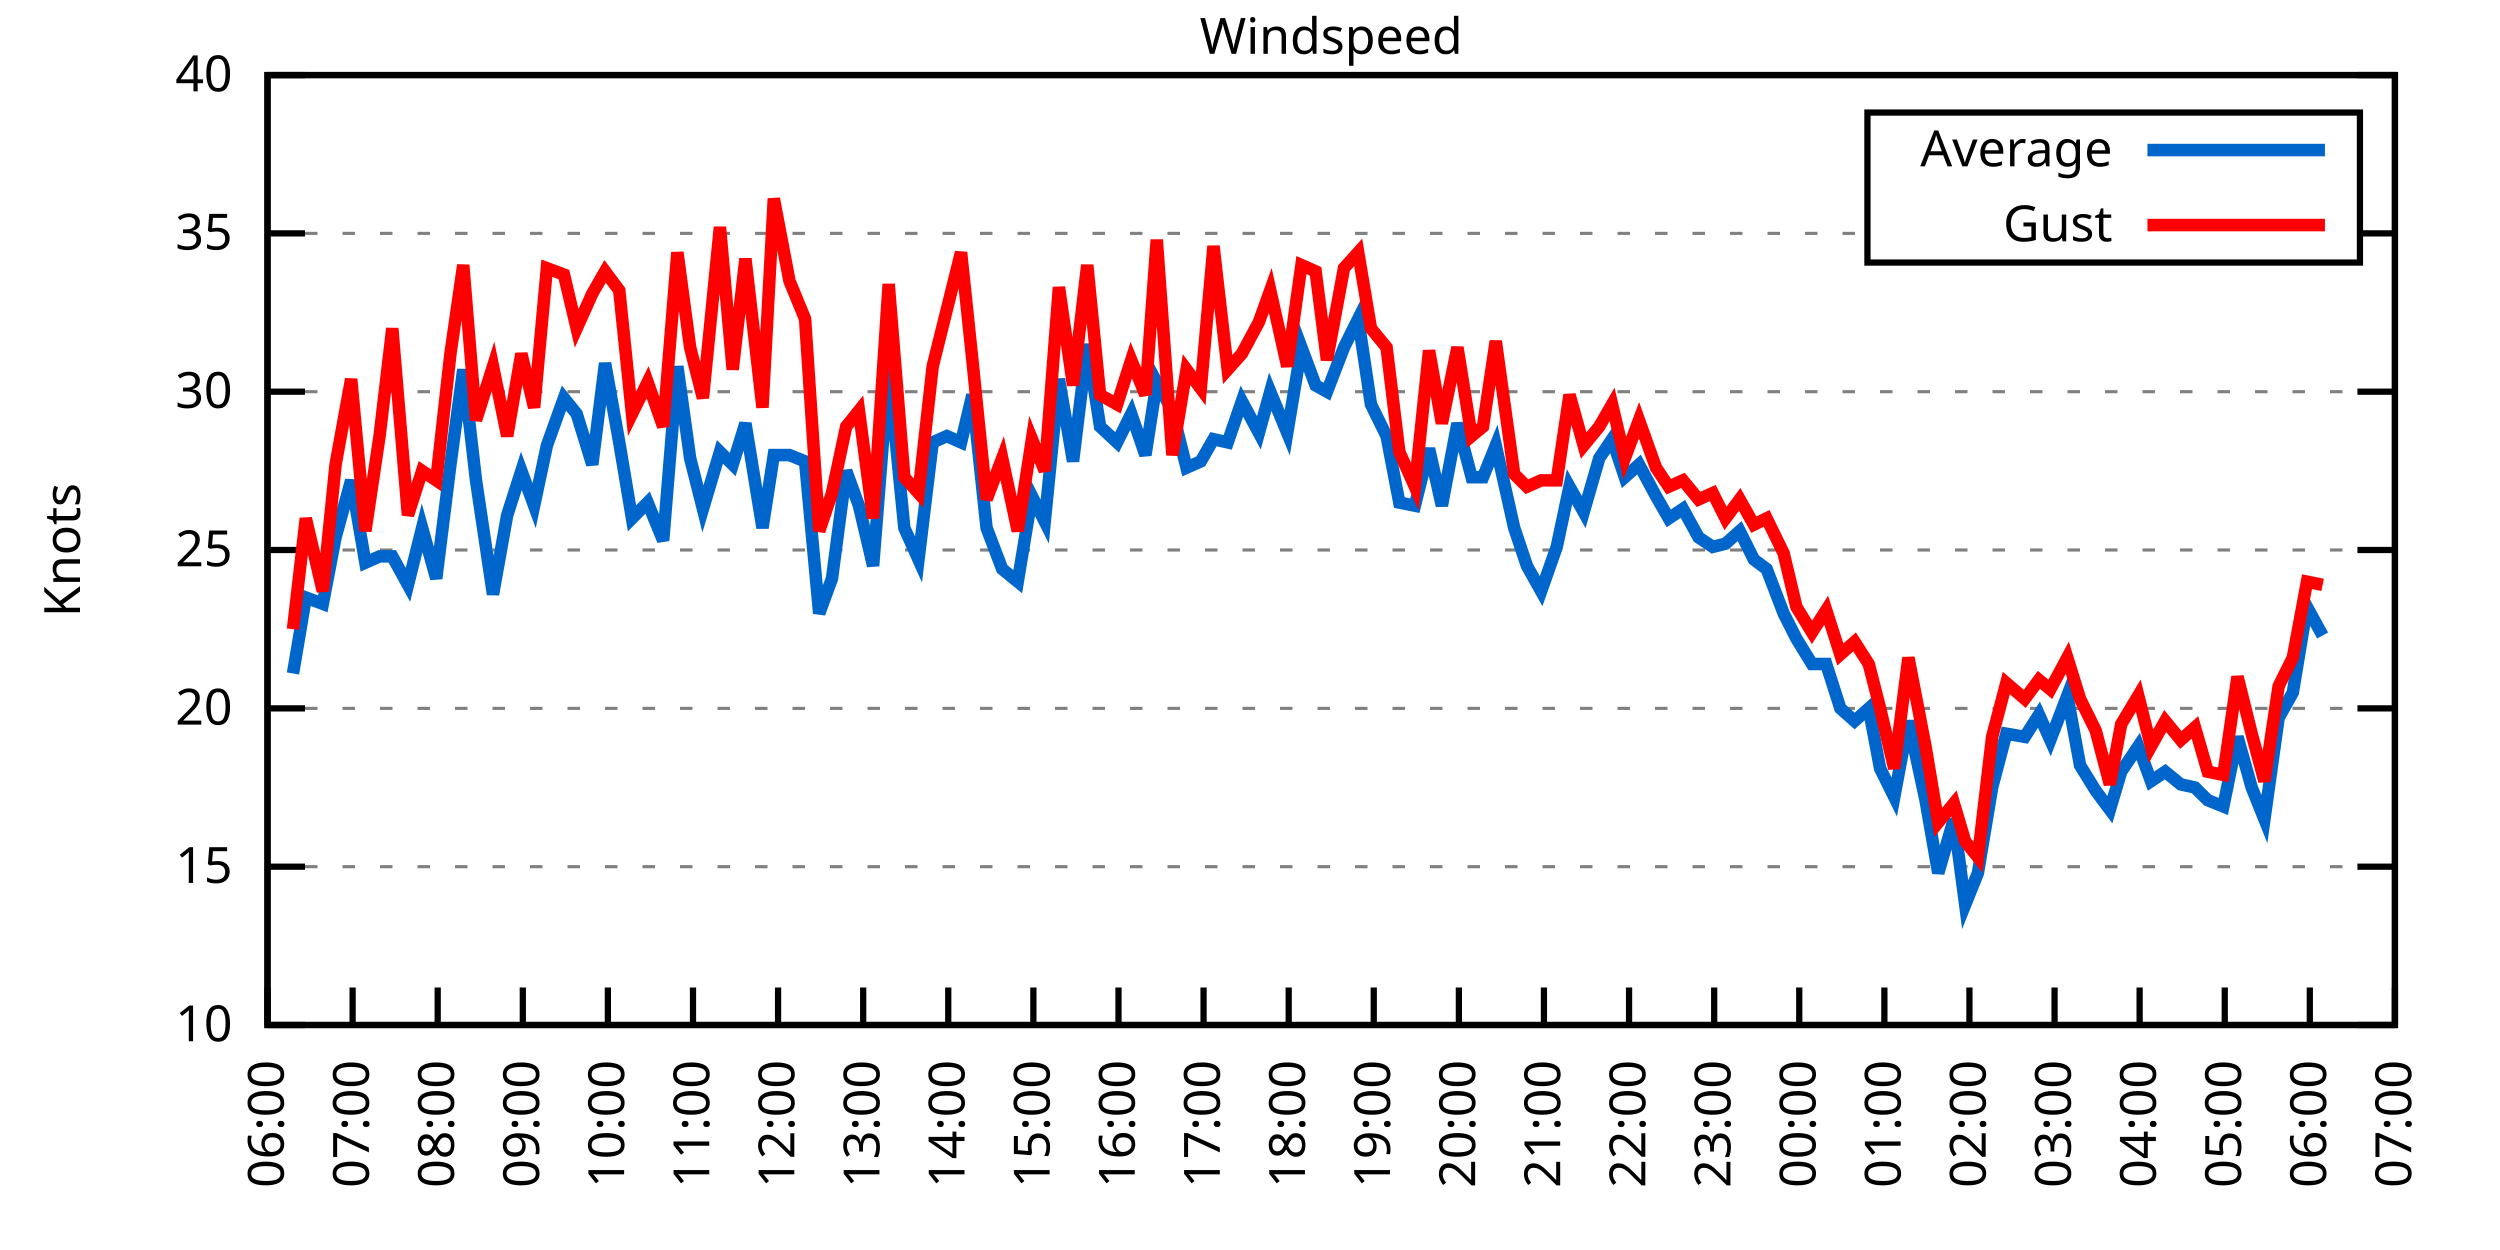
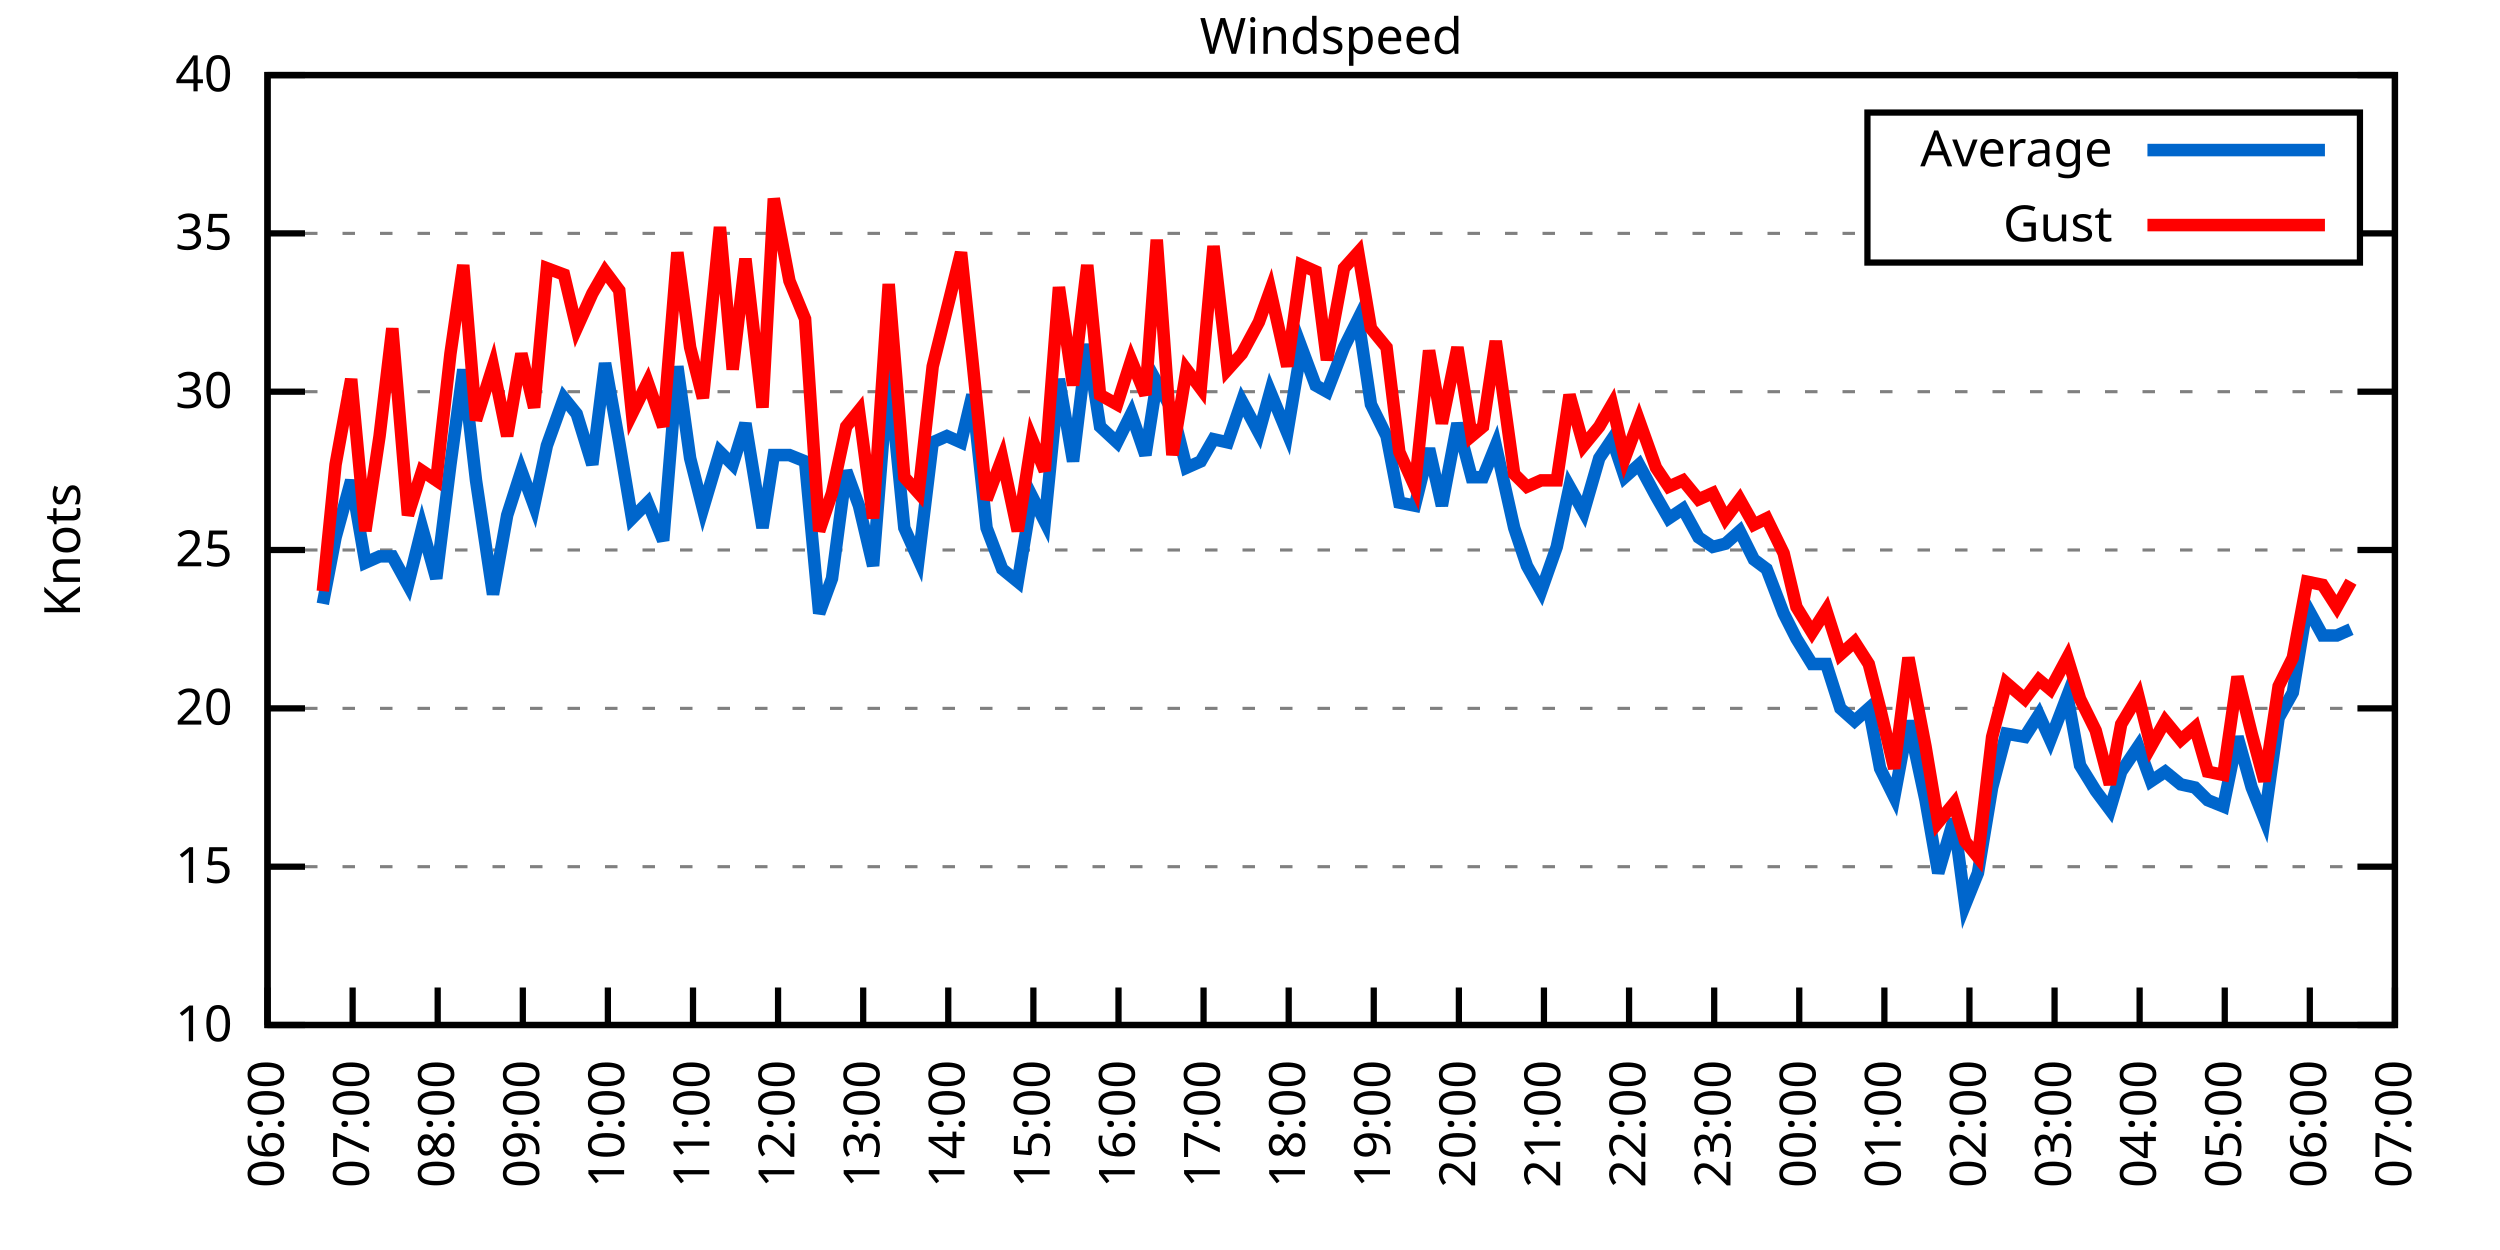
<svg xmlns="http://www.w3.org/2000/svg" xmlns:xlink="http://www.w3.org/1999/xlink" width="400" height="200" viewBox="0 0 400 200">
  <g id="gnuplot_canvas">
    <rect x="0" y="0" width="400" height="200" fill="none" />
    <defs>
      <circle id="gpDot" r="0.5" stroke-width="0.5" stroke="currentColor" />
      <path id="gpPt0" stroke-width="0.333" stroke="currentColor" d="M-1,0 h2 M0,-1 v2" />
      <path id="gpPt1" stroke-width="0.333" stroke="currentColor" d="M-1,-1 L1,1 M1,-1 L-1,1" />
      <path id="gpPt2" stroke-width="0.333" stroke="currentColor" d="M-1,0 L1,0 M0,-1 L0,1 M-1,-1 L1,1 M-1,1 L1,-1" />
      <rect id="gpPt3" stroke-width="0.333" stroke="currentColor" x="-1" y="-1" width="2" height="2" />
      <rect id="gpPt4" stroke-width="0.333" stroke="currentColor" fill="currentColor" x="-1" y="-1" width="2" height="2" />
      <circle id="gpPt5" stroke-width="0.333" stroke="currentColor" cx="0" cy="0" r="1" />
      <use xlink:href="#gpPt5" id="gpPt6" fill="currentColor" stroke="none" />
      <path id="gpPt7" stroke-width="0.333" stroke="currentColor" d="M0,-1.33 L-1.33,0.67 L1.33,0.67 z" />
      <use xlink:href="#gpPt7" id="gpPt8" fill="currentColor" stroke="none" />
      <use xlink:href="#gpPt7" id="gpPt9" stroke="currentColor" transform="rotate(180)" />
      <use xlink:href="#gpPt9" id="gpPt10" fill="currentColor" stroke="none" />
      <use xlink:href="#gpPt3" id="gpPt11" stroke="currentColor" transform="rotate(45)" />
      <use xlink:href="#gpPt11" id="gpPt12" fill="currentColor" stroke="none" />
      <path id="gpPt13" stroke-width="0.333" stroke="currentColor" d="M0,1.330 L1.265,0.411 L0.782,-1.067 L-0.782,-1.076 L-1.265,0.411 z" />
      <use xlink:href="#gpPt13" id="gpPt14" fill="currentColor" stroke="none" />
      <filter id="textbox" filterUnits="objectBoundingBox" x="0" y="0" height="1" width="1">
        <feFlood flood-color="white" flood-opacity="1" result="bgnd" />
        <feComposite in="SourceGraphic" in2="bgnd" operator="atop" />
      </filter>
      <filter id="greybox" filterUnits="objectBoundingBox" x="0" y="0" height="1" width="1">
        <feFlood flood-color="lightgrey" flood-opacity="1" result="grey" />
        <feComposite in="SourceGraphic" in2="grey" operator="atop" />
      </filter>
    </defs>
    <g fill="none" color="white" stroke="currentColor" stroke-width="1.00" stroke-linecap="butt" stroke-linejoin="miter">
</g>
    <g fill="none" color="black" stroke="currentColor" stroke-width="1.00" stroke-linecap="butt" stroke-linejoin="miter">
      <g stroke="none" shape-rendering="crispEdges">
        <polygon fill="rgb(255, 255, 255)" points="42.80,164.00 383.18,164.00 383.18,12.02 42.80,12.02 " />
      </g>
    </g>
    <g fill="none" color="black" stroke="currentColor" stroke-width="1.00" stroke-linecap="butt" stroke-linejoin="miter">
</g>
    <g fill="none" color="black" stroke="black" stroke-width="0.50" stroke-linecap="butt" stroke-linejoin="miter">
</g>
    <g fill="none" color="gray" stroke="currentColor" stroke-width="0.50" stroke-linecap="butt" stroke-linejoin="miter">
      <path stroke="gray" stroke-dasharray="2,4" class="gridline" d="M42.80,164.00 L383.19,164.00  " />
    </g>
    <g fill="none" color="gray" stroke="gray" stroke-width="1.00" stroke-linecap="butt" stroke-linejoin="miter">
</g>
    <g fill="none" color="black" stroke="currentColor" stroke-width="1.00" stroke-linecap="butt" stroke-linejoin="miter">
      <path stroke="black" d="M42.80,164.00 L48.80,164.00 M383.19,164.00 L377.19,164.00  " />
      <g transform="translate(37.20,166.60)" stroke="none" fill="black" font-family="Sans" font-size="8.00" text-anchor="end">
        <text>
          <tspan font-family="Sans"> 10</tspan>
        </text>
      </g>
    </g>
    <g fill="none" color="black" stroke="currentColor" stroke-width="1.00" stroke-linecap="butt" stroke-linejoin="miter">
</g>
    <g fill="none" color="black" stroke="black" stroke-width="0.50" stroke-linecap="butt" stroke-linejoin="miter">
</g>
    <g fill="none" color="gray" stroke="currentColor" stroke-width="0.50" stroke-linecap="butt" stroke-linejoin="miter">
      <path stroke="gray" stroke-dasharray="2,4" class="gridline" d="M42.80,138.67 L383.19,138.67  " />
    </g>
    <g fill="none" color="gray" stroke="gray" stroke-width="1.00" stroke-linecap="butt" stroke-linejoin="miter">
</g>
    <g fill="none" color="black" stroke="currentColor" stroke-width="1.00" stroke-linecap="butt" stroke-linejoin="miter">
      <path stroke="black" d="M42.80,138.67 L48.80,138.67 M383.19,138.67 L377.19,138.67  " />
      <g transform="translate(37.20,141.27)" stroke="none" fill="black" font-family="Sans" font-size="8.00" text-anchor="end">
        <text>
          <tspan font-family="Sans"> 15</tspan>
        </text>
      </g>
    </g>
    <g fill="none" color="black" stroke="currentColor" stroke-width="1.00" stroke-linecap="butt" stroke-linejoin="miter">
</g>
    <g fill="none" color="black" stroke="black" stroke-width="0.50" stroke-linecap="butt" stroke-linejoin="miter">
</g>
    <g fill="none" color="gray" stroke="currentColor" stroke-width="0.50" stroke-linecap="butt" stroke-linejoin="miter">
      <path stroke="gray" stroke-dasharray="2,4" class="gridline" d="M42.80,113.34 L383.19,113.34  " />
    </g>
    <g fill="none" color="gray" stroke="gray" stroke-width="1.00" stroke-linecap="butt" stroke-linejoin="miter">
</g>
    <g fill="none" color="black" stroke="currentColor" stroke-width="1.00" stroke-linecap="butt" stroke-linejoin="miter">
      <path stroke="black" d="M42.80,113.34 L48.80,113.34 M383.19,113.34 L377.19,113.34  " />
      <g transform="translate(37.20,115.94)" stroke="none" fill="black" font-family="Sans" font-size="8.00" text-anchor="end">
        <text>
          <tspan font-family="Sans"> 20</tspan>
        </text>
      </g>
    </g>
    <g fill="none" color="black" stroke="currentColor" stroke-width="1.00" stroke-linecap="butt" stroke-linejoin="miter">
</g>
    <g fill="none" color="black" stroke="black" stroke-width="0.50" stroke-linecap="butt" stroke-linejoin="miter">
</g>
    <g fill="none" color="gray" stroke="currentColor" stroke-width="0.50" stroke-linecap="butt" stroke-linejoin="miter">
      <path stroke="gray" stroke-dasharray="2,4" class="gridline" d="M42.80,88.00 L383.19,88.00  " />
    </g>
    <g fill="none" color="gray" stroke="gray" stroke-width="1.00" stroke-linecap="butt" stroke-linejoin="miter">
</g>
    <g fill="none" color="black" stroke="currentColor" stroke-width="1.00" stroke-linecap="butt" stroke-linejoin="miter">
      <path stroke="black" d="M42.80,88.00 L48.80,88.00 M383.19,88.00 L377.19,88.00  " />
      <g transform="translate(37.20,90.60)" stroke="none" fill="black" font-family="Sans" font-size="8.00" text-anchor="end">
        <text>
          <tspan font-family="Sans"> 25</tspan>
        </text>
      </g>
    </g>
    <g fill="none" color="black" stroke="currentColor" stroke-width="1.00" stroke-linecap="butt" stroke-linejoin="miter">
</g>
    <g fill="none" color="black" stroke="black" stroke-width="0.50" stroke-linecap="butt" stroke-linejoin="miter">
</g>
    <g fill="none" color="gray" stroke="currentColor" stroke-width="0.50" stroke-linecap="butt" stroke-linejoin="miter">
      <path stroke="gray" stroke-dasharray="2,4" class="gridline" d="M42.80,62.67 L383.19,62.67  " />
    </g>
    <g fill="none" color="gray" stroke="gray" stroke-width="1.00" stroke-linecap="butt" stroke-linejoin="miter">
</g>
    <g fill="none" color="black" stroke="currentColor" stroke-width="1.00" stroke-linecap="butt" stroke-linejoin="miter">
      <path stroke="black" d="M42.80,62.67 L48.80,62.67 M383.19,62.67 L377.19,62.67  " />
      <g transform="translate(37.20,65.27)" stroke="none" fill="black" font-family="Sans" font-size="8.00" text-anchor="end">
        <text>
          <tspan font-family="Sans"> 30</tspan>
        </text>
      </g>
    </g>
    <g fill="none" color="black" stroke="currentColor" stroke-width="1.00" stroke-linecap="butt" stroke-linejoin="miter">
</g>
    <g fill="none" color="black" stroke="black" stroke-width="0.50" stroke-linecap="butt" stroke-linejoin="miter">
</g>
    <g fill="none" color="gray" stroke="currentColor" stroke-width="0.50" stroke-linecap="butt" stroke-linejoin="miter">
      <path stroke="gray" stroke-dasharray="2,4" class="gridline" d="M42.80,37.34 L298.79,37.34 M377.59,37.34 L383.19,37.34  " />
    </g>
    <g fill="none" color="gray" stroke="gray" stroke-width="1.00" stroke-linecap="butt" stroke-linejoin="miter">
</g>
    <g fill="none" color="black" stroke="currentColor" stroke-width="1.00" stroke-linecap="butt" stroke-linejoin="miter">
      <path stroke="black" d="M42.80,37.34 L48.80,37.34 M383.19,37.34 L377.19,37.34  " />
      <g transform="translate(37.20,39.94)" stroke="none" fill="black" font-family="Sans" font-size="8.00" text-anchor="end">
        <text>
          <tspan font-family="Sans"> 35</tspan>
        </text>
      </g>
    </g>
    <g fill="none" color="black" stroke="currentColor" stroke-width="1.00" stroke-linecap="butt" stroke-linejoin="miter">
</g>
    <g fill="none" color="black" stroke="black" stroke-width="0.50" stroke-linecap="butt" stroke-linejoin="miter">
</g>
    <g fill="none" color="gray" stroke="currentColor" stroke-width="0.50" stroke-linecap="butt" stroke-linejoin="miter">
      <path stroke="gray" stroke-dasharray="2,4" class="gridline" d="M42.80,12.01 L383.19,12.01  " />
    </g>
    <g fill="none" color="gray" stroke="gray" stroke-width="1.00" stroke-linecap="butt" stroke-linejoin="miter">
</g>
    <g fill="none" color="black" stroke="currentColor" stroke-width="1.00" stroke-linecap="butt" stroke-linejoin="miter">
      <path stroke="black" d="M42.80,12.01 L48.80,12.01 M383.19,12.01 L377.19,12.01  " />
      <g transform="translate(37.20,14.61)" stroke="none" fill="black" font-family="Sans" font-size="8.00" text-anchor="end">
        <text>
          <tspan font-family="Sans"> 40</tspan>
        </text>
      </g>
    </g>
    <g fill="none" color="black" stroke="currentColor" stroke-width="1.00" stroke-linecap="butt" stroke-linejoin="miter">
      <path stroke="black" d="M42.80,164.00 L42.80,158.00  " />
      <g transform="translate(45.40,169.60) rotate(270.00)" stroke="none" fill="black" font-family="Sans" font-size="8.00" text-anchor="end">
        <text>
          <tspan font-family="Sans">06:00</tspan>
        </text>
      </g>
    </g>
    <g fill="none" color="black" stroke="currentColor" stroke-width="1.00" stroke-linecap="butt" stroke-linejoin="miter">
      <path stroke="black" d="M56.42,164.00 L56.42,158.00  " />
      <g transform="translate(59.02,169.60) rotate(270.00)" stroke="none" fill="black" font-family="Sans" font-size="8.00" text-anchor="end">
        <text>
          <tspan font-family="Sans">07:00</tspan>
        </text>
      </g>
    </g>
    <g fill="none" color="black" stroke="currentColor" stroke-width="1.00" stroke-linecap="butt" stroke-linejoin="miter">
      <path stroke="black" d="M70.03,164.00 L70.03,158.00  " />
      <g transform="translate(72.63,169.60) rotate(270.00)" stroke="none" fill="black" font-family="Sans" font-size="8.00" text-anchor="end">
        <text>
          <tspan font-family="Sans">08:00</tspan>
        </text>
      </g>
    </g>
    <g fill="none" color="black" stroke="currentColor" stroke-width="1.00" stroke-linecap="butt" stroke-linejoin="miter">
      <path stroke="black" d="M83.65,164.00 L83.65,158.00  " />
      <g transform="translate(86.25,169.60) rotate(270.00)" stroke="none" fill="black" font-family="Sans" font-size="8.00" text-anchor="end">
        <text>
          <tspan font-family="Sans">09:00</tspan>
        </text>
      </g>
    </g>
    <g fill="none" color="black" stroke="currentColor" stroke-width="1.00" stroke-linecap="butt" stroke-linejoin="miter">
      <path stroke="black" d="M97.26,164.00 L97.26,158.00  " />
      <g transform="translate(99.86,169.60) rotate(270.00)" stroke="none" fill="black" font-family="Sans" font-size="8.00" text-anchor="end">
        <text>
          <tspan font-family="Sans">10:00</tspan>
        </text>
      </g>
    </g>
    <g fill="none" color="black" stroke="currentColor" stroke-width="1.00" stroke-linecap="butt" stroke-linejoin="miter">
      <path stroke="black" d="M110.88,164.00 L110.88,158.00  " />
      <g transform="translate(113.48,169.60) rotate(270.00)" stroke="none" fill="black" font-family="Sans" font-size="8.00" text-anchor="end">
        <text>
          <tspan font-family="Sans">11:00</tspan>
        </text>
      </g>
    </g>
    <g fill="none" color="black" stroke="currentColor" stroke-width="1.00" stroke-linecap="butt" stroke-linejoin="miter">
      <path stroke="black" d="M124.49,164.00 L124.49,158.00  " />
      <g transform="translate(127.09,169.60) rotate(270.00)" stroke="none" fill="black" font-family="Sans" font-size="8.00" text-anchor="end">
        <text>
          <tspan font-family="Sans">12:00</tspan>
        </text>
      </g>
    </g>
    <g fill="none" color="black" stroke="currentColor" stroke-width="1.00" stroke-linecap="butt" stroke-linejoin="miter">
      <path stroke="black" d="M138.11,164.00 L138.11,158.00  " />
      <g transform="translate(140.71,169.60) rotate(270.00)" stroke="none" fill="black" font-family="Sans" font-size="8.00" text-anchor="end">
        <text>
          <tspan font-family="Sans">13:00</tspan>
        </text>
      </g>
    </g>
    <g fill="none" color="black" stroke="currentColor" stroke-width="1.00" stroke-linecap="butt" stroke-linejoin="miter">
      <path stroke="black" d="M151.72,164.00 L151.72,158.00  " />
      <g transform="translate(154.32,169.60) rotate(270.00)" stroke="none" fill="black" font-family="Sans" font-size="8.00" text-anchor="end">
        <text>
          <tspan font-family="Sans">14:00</tspan>
        </text>
      </g>
    </g>
    <g fill="none" color="black" stroke="currentColor" stroke-width="1.00" stroke-linecap="butt" stroke-linejoin="miter">
      <path stroke="black" d="M165.34,164.00 L165.34,158.00  " />
      <g transform="translate(167.94,169.60) rotate(270.00)" stroke="none" fill="black" font-family="Sans" font-size="8.00" text-anchor="end">
        <text>
          <tspan font-family="Sans">15:00</tspan>
        </text>
      </g>
    </g>
    <g fill="none" color="black" stroke="currentColor" stroke-width="1.00" stroke-linecap="butt" stroke-linejoin="miter">
      <path stroke="black" d="M178.96,164.00 L178.96,158.00  " />
      <g transform="translate(181.56,169.60) rotate(270.00)" stroke="none" fill="black" font-family="Sans" font-size="8.00" text-anchor="end">
        <text>
          <tspan font-family="Sans">16:00</tspan>
        </text>
      </g>
    </g>
    <g fill="none" color="black" stroke="currentColor" stroke-width="1.00" stroke-linecap="butt" stroke-linejoin="miter">
      <path stroke="black" d="M192.57,164.00 L192.57,158.00  " />
      <g transform="translate(195.17,169.60) rotate(270.00)" stroke="none" fill="black" font-family="Sans" font-size="8.00" text-anchor="end">
        <text>
          <tspan font-family="Sans">17:00</tspan>
        </text>
      </g>
    </g>
    <g fill="none" color="black" stroke="currentColor" stroke-width="1.00" stroke-linecap="butt" stroke-linejoin="miter">
      <path stroke="black" d="M206.19,164.00 L206.19,158.00  " />
      <g transform="translate(208.79,169.60) rotate(270.00)" stroke="none" fill="black" font-family="Sans" font-size="8.00" text-anchor="end">
        <text>
          <tspan font-family="Sans">18:00</tspan>
        </text>
      </g>
    </g>
    <g fill="none" color="black" stroke="currentColor" stroke-width="1.00" stroke-linecap="butt" stroke-linejoin="miter">
      <path stroke="black" d="M219.80,164.00 L219.80,158.00  " />
      <g transform="translate(222.40,169.60) rotate(270.00)" stroke="none" fill="black" font-family="Sans" font-size="8.00" text-anchor="end">
        <text>
          <tspan font-family="Sans">19:00</tspan>
        </text>
      </g>
    </g>
    <g fill="none" color="black" stroke="currentColor" stroke-width="1.00" stroke-linecap="butt" stroke-linejoin="miter">
      <path stroke="black" d="M233.42,164.00 L233.42,158.00  " />
      <g transform="translate(236.02,169.60) rotate(270.00)" stroke="none" fill="black" font-family="Sans" font-size="8.00" text-anchor="end">
        <text>
          <tspan font-family="Sans">20:00</tspan>
        </text>
      </g>
    </g>
    <g fill="none" color="black" stroke="currentColor" stroke-width="1.00" stroke-linecap="butt" stroke-linejoin="miter">
      <path stroke="black" d="M247.03,164.00 L247.03,158.00  " />
      <g transform="translate(249.63,169.60) rotate(270.00)" stroke="none" fill="black" font-family="Sans" font-size="8.00" text-anchor="end">
        <text>
          <tspan font-family="Sans">21:00</tspan>
        </text>
      </g>
    </g>
    <g fill="none" color="black" stroke="currentColor" stroke-width="1.00" stroke-linecap="butt" stroke-linejoin="miter">
      <path stroke="black" d="M260.65,164.00 L260.65,158.00  " />
      <g transform="translate(263.25,169.60) rotate(270.00)" stroke="none" fill="black" font-family="Sans" font-size="8.00" text-anchor="end">
        <text>
          <tspan font-family="Sans">22:00</tspan>
        </text>
      </g>
    </g>
    <g fill="none" color="black" stroke="currentColor" stroke-width="1.00" stroke-linecap="butt" stroke-linejoin="miter">
      <path stroke="black" d="M274.27,164.00 L274.27,158.00  " />
      <g transform="translate(276.87,169.60) rotate(270.00)" stroke="none" fill="black" font-family="Sans" font-size="8.00" text-anchor="end">
        <text>
          <tspan font-family="Sans">23:00</tspan>
        </text>
      </g>
    </g>
    <g fill="none" color="black" stroke="currentColor" stroke-width="1.00" stroke-linecap="butt" stroke-linejoin="miter">
      <path stroke="black" d="M287.88,164.00 L287.88,158.00  " />
      <g transform="translate(290.48,169.60) rotate(270.00)" stroke="none" fill="black" font-family="Sans" font-size="8.00" text-anchor="end">
        <text>
          <tspan font-family="Sans">00:00</tspan>
        </text>
      </g>
    </g>
    <g fill="none" color="black" stroke="currentColor" stroke-width="1.00" stroke-linecap="butt" stroke-linejoin="miter">
      <path stroke="black" d="M301.50,164.00 L301.50,158.00  " />
      <g transform="translate(304.10,169.60) rotate(270.00)" stroke="none" fill="black" font-family="Sans" font-size="8.00" text-anchor="end">
        <text>
          <tspan font-family="Sans">01:00</tspan>
        </text>
      </g>
    </g>
    <g fill="none" color="black" stroke="currentColor" stroke-width="1.00" stroke-linecap="butt" stroke-linejoin="miter">
      <path stroke="black" d="M315.11,164.00 L315.11,158.00  " />
      <g transform="translate(317.71,169.60) rotate(270.00)" stroke="none" fill="black" font-family="Sans" font-size="8.00" text-anchor="end">
        <text>
          <tspan font-family="Sans">02:00</tspan>
        </text>
      </g>
    </g>
    <g fill="none" color="black" stroke="currentColor" stroke-width="1.00" stroke-linecap="butt" stroke-linejoin="miter">
      <path stroke="black" d="M328.73,164.00 L328.73,158.00  " />
      <g transform="translate(331.33,169.60) rotate(270.00)" stroke="none" fill="black" font-family="Sans" font-size="8.00" text-anchor="end">
        <text>
          <tspan font-family="Sans">03:00</tspan>
        </text>
      </g>
    </g>
    <g fill="none" color="black" stroke="currentColor" stroke-width="1.00" stroke-linecap="butt" stroke-linejoin="miter">
      <path stroke="black" d="M342.34,164.00 L342.34,158.00  " />
      <g transform="translate(344.94,169.60) rotate(270.00)" stroke="none" fill="black" font-family="Sans" font-size="8.00" text-anchor="end">
        <text>
          <tspan font-family="Sans">04:00</tspan>
        </text>
      </g>
    </g>
    <g fill="none" color="black" stroke="currentColor" stroke-width="1.00" stroke-linecap="butt" stroke-linejoin="miter">
      <path stroke="black" d="M355.96,164.00 L355.96,158.00  " />
      <g transform="translate(358.56,169.60) rotate(270.00)" stroke="none" fill="black" font-family="Sans" font-size="8.00" text-anchor="end">
        <text>
          <tspan font-family="Sans">05:00</tspan>
        </text>
      </g>
    </g>
    <g fill="none" color="black" stroke="currentColor" stroke-width="1.00" stroke-linecap="butt" stroke-linejoin="miter">
      <path stroke="black" d="M369.57,164.00 L369.57,158.00  " />
      <g transform="translate(372.17,169.60) rotate(270.00)" stroke="none" fill="black" font-family="Sans" font-size="8.00" text-anchor="end">
        <text>
          <tspan font-family="Sans">06:00</tspan>
        </text>
      </g>
    </g>
    <g fill="none" color="black" stroke="currentColor" stroke-width="1.00" stroke-linecap="butt" stroke-linejoin="miter">
      <path stroke="black" d="M383.19,164.00 L383.19,158.00  " />
      <g transform="translate(385.79,169.60) rotate(270.00)" stroke="none" fill="black" font-family="Sans" font-size="8.00" text-anchor="end">
        <text>
          <tspan font-family="Sans">07:00</tspan>
        </text>
      </g>
    </g>
    <g fill="none" color="black" stroke="currentColor" stroke-width="1.00" stroke-linecap="butt" stroke-linejoin="miter">
</g>
    <g fill="none" color="black" stroke="currentColor" stroke-width="1.00" stroke-linecap="butt" stroke-linejoin="miter">
      <path stroke="black" d="M42.80,12.01 L42.80,164.00 L383.19,164.00 L383.19,12.01 L42.80,12.01 Z  " />
    </g>
    <g fill="none" color="black" stroke="currentColor" stroke-width="1.00" stroke-linecap="butt" stroke-linejoin="miter">
</g>
    <g fill="none" color="black" stroke="currentColor" stroke-width="1.00" stroke-linecap="butt" stroke-linejoin="miter">
      <path stroke="black" d="M298.79,42.01 L298.79,18.01 L377.59,18.01 L377.59,42.01 L298.79,42.01 Z  " />
    </g>
    <g id="Windspeed_plot_1">
      <g fill="none" color="white" stroke="black" stroke-width="2.00" stroke-linecap="butt" stroke-linejoin="miter">
</g>
      <g fill="none" color="black" stroke="currentColor" stroke-width="2.00" stroke-linecap="butt" stroke-linejoin="miter">
        <g transform="translate(337.99,26.61)" stroke="none" fill="black" font-family="Sans" font-size="8.00" text-anchor="end">
          <text>
            <tspan font-family="Sans">Average</tspan>
          </text>
        </g>
      </g>
      <g fill="none" color="black" stroke="currentColor" stroke-width="2.00" stroke-linecap="butt" stroke-linejoin="miter">
-         <path stroke="rgb(  0, 102, 204)" d="M343.59,24.01 L371.99,24.01 M46.88,107.76 L48.93,95.60 L51.65,96.62 L53.69,85.98 L56.19,76.86 L58.46,90.03   L60.73,89.02 L62.77,89.02 L65.27,93.58 L67.54,84.46 L69.80,92.56 L72.07,74.33 L74.12,59.13 L76.16,76.86   L78.88,95.10 L81.15,82.43 L83.42,75.34 L85.46,80.91 L87.50,71.29 L90.23,63.69 L92.27,66.22 L94.77,74.33   L96.81,58.11 L99.08,70.78 L101.12,82.94 L103.62,80.41 L106.11,86.49 L108.38,58.62 L110.42,73.31 L112.47,81.42   L115.19,72.30 L117.23,74.33 L119.27,67.74 L122.00,84.46 L123.81,72.81 L126.31,72.81 L128.81,73.82 L131.07,98.14   L133.12,92.56 L135.39,75.34 L137.43,80.91 L139.70,90.54 L142.19,59.13 L144.69,84.46 L146.96,89.52 L149.23,70.78   L151.50,69.77 L153.77,70.78 L155.58,63.18 L157.85,84.46 L160.35,91.04 L162.84,93.07 L165.11,79.39 L167.16,83.45   L169.43,60.65 L171.69,73.82 L173.96,55.07 L176.01,68.25 L178.73,70.78 L181.00,66.22 L183.27,72.81 L185.08,61.15   L187.58,65.71 L189.85,74.83 L192.12,73.82 L194.16,70.27 L196.43,70.78 L198.70,64.19 L201.42,69.26 L203.24,62.67   L205.96,69.26 L208.23,55.58 L210.50,61.66 L212.31,62.67 L215.04,55.58 L217.31,51.02 L219.35,64.70 L221.85,69.77   L223.89,80.41 L226.38,80.91 L228.65,71.79 L230.70,80.91 L233.19,67.74 L235.46,76.35 L237.28,76.35 L239.32,71.29   L242.27,84.46 L244.31,90.54 L246.58,94.59 L249.08,87.50 L251.12,77.87 L253.39,81.93 L255.88,73.31 L257.93,70.27   L259.97,76.35 L262.24,74.33 L264.96,79.39 L267.00,82.94 L269.27,81.42 L271.77,85.98 L274.04,87.50 L276.08,86.99   L278.35,84.97 L280.62,89.52 L282.66,91.04 L285.38,98.14 L287.43,102.19 L289.92,106.24 L292.19,106.24 L294.46,113.34   L296.73,115.36 L299.00,113.34 L300.82,122.96 L303.08,127.52 L305.35,115.36 L308.08,128.03 L310.12,139.68 L312.62,131.07   L314.43,144.75 L316.47,139.68 L318.74,126.00 L321.01,117.39 L323.96,117.90 L326.23,114.35 L328.05,118.40 L330.77,111.31   L332.81,122.46 L335.31,126.51 L337.58,129.55 L339.39,123.47 L342.12,119.42 L344.16,124.99 L346.43,123.47 L348.92,125.50   L351.19,126.00 L353.24,128.03 L355.73,129.04 L358.00,117.90 L360.27,126.00 L362.31,131.07 L364.58,114.86 L366.85,110.80   L369.12,97.12 L371.62,101.68  " />
+         <path stroke="rgb(  0, 102, 204)" d="M343.59,24.01 L371.99,24.01 M51.65,96.62 L53.69,85.98 L56.19,76.86 L58.46,90.03 L60.73,89.02 L62.77,89.02   L65.27,93.58 L67.54,84.46 L69.80,92.56 L72.07,74.33 L74.12,59.13 L76.16,76.86 L78.88,95.10 L81.15,82.43   L83.42,75.34 L85.46,80.91 L87.50,71.29 L90.23,63.69 L92.27,66.22 L94.77,74.33 L96.81,58.11 L99.08,70.78   L101.12,82.94 L103.62,80.41 L106.11,86.49 L108.38,58.62 L110.42,73.31 L112.47,81.42 L115.19,72.30 L117.23,74.33   L119.27,67.74 L122.00,84.46 L123.81,72.81 L126.31,72.81 L128.81,73.82 L131.07,98.14 L133.12,92.56 L135.39,75.34   L137.43,80.91 L139.70,90.54 L142.19,59.13 L144.69,84.46 L146.96,89.52 L149.23,70.78 L151.50,69.77 L153.77,70.78   L155.58,63.18 L157.85,84.46 L160.35,91.04 L162.84,93.07 L165.11,79.39 L167.16,83.45 L169.43,60.65 L171.69,73.82   L173.96,55.07 L176.01,68.25 L178.73,70.78 L181.00,66.22 L183.27,72.81 L185.08,61.15 L187.58,65.71 L189.85,74.83   L192.12,73.82 L194.16,70.27 L196.43,70.78 L198.70,64.19 L201.42,69.26 L203.24,62.67 L205.96,69.26 L208.23,55.58   L210.50,61.66 L212.31,62.67 L215.04,55.58 L217.31,51.02 L219.35,64.70 L221.85,69.77 L223.89,80.41 L226.38,80.91   L228.65,71.79 L230.70,80.91 L233.19,67.74 L235.46,76.35 L237.28,76.35 L239.32,71.29 L242.27,84.46 L244.31,90.54   L246.58,94.59 L249.08,87.50 L251.12,77.87 L253.39,81.93 L255.88,73.31 L257.93,70.27 L259.97,76.35 L262.24,74.33   L264.96,79.39 L267.00,82.94 L269.27,81.42 L271.77,85.98 L274.04,87.50 L276.08,86.99 L278.35,84.97 L280.62,89.52   L282.66,91.04 L285.38,98.14 L287.43,102.19 L289.92,106.24 L292.19,106.24 L294.46,113.34 L296.73,115.36 L299.00,113.34   L300.82,122.96 L303.08,127.52 L305.35,115.36 L308.08,128.03 L310.12,139.68 L312.62,131.07 L314.43,144.75 L316.47,139.68   L318.74,126.00 L321.01,117.39 L323.96,117.90 L326.23,114.35 L328.05,118.40 L330.77,111.31 L332.81,122.46 L335.31,126.51   L337.58,129.55 L339.39,123.47 L342.12,119.42 L344.16,124.99 L346.43,123.47 L348.92,125.50 L351.19,126.00 L353.24,128.03   L355.73,129.04 L358.00,117.90 L360.27,126.00 L362.31,131.07 L364.58,114.86 L366.85,110.80 L369.12,97.12 L371.62,101.68   L373.89,101.68 L376.16,100.67  " />
      </g>
    </g>
    <g id="Windspeed_plot_2">
      <g fill="none" color="black" stroke="currentColor" stroke-width="2.00" stroke-linecap="butt" stroke-linejoin="miter">
        <g transform="translate(337.99,38.61)" stroke="none" fill="black" font-family="Sans" font-size="8.00" text-anchor="end">
          <text>
            <tspan font-family="Sans">Gust</tspan>
          </text>
        </g>
      </g>
      <g fill="none" color="black" stroke="currentColor" stroke-width="2.00" stroke-linecap="butt" stroke-linejoin="miter">
-         <path stroke="rgb(255,   0,   0)" d="M343.59,36.01 L371.99,36.01 M46.88,100.67 L48.93,82.94 L51.65,94.59 L53.69,74.33 L56.19,60.65 L58.46,84.97   L60.73,69.77 L62.77,52.54 L65.27,82.43 L67.54,75.34 L69.80,76.86 L72.07,56.59 L74.12,42.41 L76.16,67.23   L78.88,58.62 L81.15,69.77 L83.42,56.59 L85.46,65.21 L87.50,42.91 L90.23,43.93 L92.27,52.54 L94.77,46.97   L96.81,43.42 L99.08,46.46 L101.12,66.22 L103.62,61.15 L106.11,68.25 L108.38,40.38 L110.42,55.58 L112.47,63.69   L115.19,36.33 L117.23,59.13 L119.27,41.39 L122.00,65.21 L123.81,31.77 L126.31,44.94 L128.81,51.02 L131.07,84.97   L133.12,78.89 L135.39,68.25 L137.43,65.71 L139.70,82.94 L142.19,45.45 L144.69,76.35 L146.96,78.89 L149.23,58.62   L151.50,49.50 L153.77,40.38 L155.58,57.61 L157.85,79.90 L160.35,73.31 L162.84,84.97 L165.11,70.27 L167.16,75.34   L169.43,45.95 L171.69,61.66 L173.96,42.41 L176.01,63.18 L178.73,64.70 L181.00,57.61 L183.27,63.18 L185.08,38.35   L187.58,72.81 L189.85,59.13 L192.12,62.17 L194.16,39.37 L196.43,59.13 L198.70,56.59 L201.42,51.53 L203.24,46.46   L205.96,58.62 L208.23,42.41 L210.50,43.42 L212.31,57.61 L215.04,42.91 L217.31,40.38 L219.35,52.54 L221.85,55.58   L223.89,72.30 L226.38,77.87 L228.65,56.09 L230.70,67.74 L233.19,55.58 L235.46,69.77 L237.28,68.25 L239.32,54.57   L242.27,75.85 L244.31,77.87 L246.58,76.86 L249.08,76.86 L251.12,63.18 L253.39,71.29 L255.88,68.25 L257.93,64.70   L259.97,73.31 L262.24,67.23 L264.96,74.83 L267.00,77.87 L269.27,76.86 L271.77,79.90 L274.04,78.89 L276.08,82.94   L278.35,79.90 L280.62,83.95 L282.66,82.94 L285.38,88.51 L287.43,97.12 L289.92,101.18 L292.19,97.63 L294.46,104.72   L296.73,102.70 L299.00,106.24 L300.82,113.34 L303.08,122.96 L305.35,105.23 L308.08,119.42 L310.12,131.58 L312.62,128.54   L314.43,134.62 L316.47,137.15 L318.74,117.90 L321.01,109.28 L323.96,111.82 L326.23,108.78 L328.05,110.30 L330.77,105.23   L332.81,111.82 L335.31,116.88 L337.58,125.50 L339.39,115.87 L342.12,111.31 L344.16,119.42 L346.43,115.36 L348.92,118.40   L351.19,116.38 L353.24,123.47 L355.73,123.98 L358.00,108.27 L360.27,117.39 L362.31,124.99 L364.58,109.79 L366.85,105.23   L369.12,93.07 L371.62,93.58  " />
+         <path stroke="rgb(255,   0,   0)" d="M343.59,36.01 L371.99,36.01 M51.65,94.59 L53.69,74.33 L56.19,60.65 L58.46,84.97 L60.73,69.77 L62.77,52.54   L65.27,82.43 L67.54,75.34 L69.80,76.86 L72.07,56.59 L74.12,42.41 L76.16,67.23 L78.88,58.62 L81.15,69.77   L83.42,56.59 L85.46,65.21 L87.50,42.91 L90.23,43.93 L92.27,52.54 L94.77,46.97 L96.81,43.42 L99.08,46.46   L101.12,66.22 L103.62,61.15 L106.11,68.25 L108.38,40.38 L110.42,55.58 L112.47,63.69 L115.19,36.33 L117.23,59.13   L119.27,41.39 L122.00,65.21 L123.81,31.77 L126.31,44.94 L128.81,51.02 L131.07,84.97 L133.12,78.89 L135.39,68.25   L137.43,65.71 L139.70,82.94 L142.19,45.45 L144.69,76.35 L146.96,78.89 L149.23,58.62 L151.50,49.50 L153.77,40.38   L155.58,57.61 L157.85,79.90 L160.35,73.31 L162.84,84.97 L165.11,70.27 L167.16,75.34 L169.43,45.95 L171.69,61.66   L173.96,42.41 L176.01,63.18 L178.73,64.70 L181.00,57.61 L183.27,63.18 L185.08,38.35 L187.58,72.81 L189.85,59.13   L192.12,62.17 L194.16,39.37 L196.43,59.13 L198.70,56.59 L201.42,51.53 L203.24,46.46 L205.96,58.62 L208.23,42.41   L210.50,43.42 L212.31,57.61 L215.04,42.91 L217.31,40.38 L219.35,52.54 L221.85,55.58 L223.89,72.30 L226.38,77.87   L228.65,56.09 L230.70,67.74 L233.19,55.58 L235.46,69.77 L237.28,68.25 L239.32,54.57 L242.27,75.85 L244.31,77.87   L246.58,76.86 L249.08,76.86 L251.12,63.18 L253.39,71.29 L255.88,68.25 L257.93,64.70 L259.97,73.31 L262.24,67.23   L264.96,74.83 L267.00,77.87 L269.27,76.86 L271.77,79.90 L274.04,78.89 L276.08,82.94 L278.35,79.90 L280.62,83.95   L282.66,82.94 L285.38,88.51 L287.43,97.12 L289.92,101.18 L292.19,97.63 L294.46,104.72 L296.73,102.70 L299.00,106.24   L300.82,113.34 L303.08,122.96 L305.35,105.23 L308.08,119.42 L310.12,131.58 L312.62,128.54 L314.43,134.62 L316.47,137.15   L318.74,117.90 L321.01,109.28 L323.96,111.82 L326.23,108.78 L328.05,110.30 L330.77,105.23 L332.81,111.82 L335.31,116.88   L337.58,125.50 L339.39,115.87 L342.12,111.31 L344.16,119.42 L346.43,115.36 L348.92,118.40 L351.19,116.38 L353.24,123.47   L355.73,123.98 L358.00,108.27 L360.27,117.39 L362.31,124.99 L364.58,109.79 L366.85,105.23 L369.12,93.07 L371.62,93.58   L373.89,97.12 L376.16,93.07  " />
      </g>
    </g>
    <g fill="none" color="black" stroke="currentColor" stroke-width="2.00" stroke-linecap="butt" stroke-linejoin="miter">
</g>
    <g fill="none" color="black" stroke="black" stroke-width="1.00" stroke-linecap="butt" stroke-linejoin="miter">
</g>
    <g fill="none" color="black" stroke="currentColor" stroke-width="1.00" stroke-linecap="butt" stroke-linejoin="miter">
      <path stroke="black" d="M42.80,12.01 L42.80,164.00 L383.19,164.00 L383.19,12.01 L42.80,12.01 Z  " />
      <g transform="translate(12.80,88.01) rotate(270.00)" stroke="none" fill="black" font-family="Sans" font-size="8.00" text-anchor="middle">
        <text>
          <tspan font-family="Sans">Knots</tspan>
        </text>
      </g>
    </g>
    <g fill="none" color="black" stroke="currentColor" stroke-width="1.00" stroke-linecap="butt" stroke-linejoin="miter">
</g>
    <g fill="none" color="black" stroke="currentColor" stroke-width="1.00" stroke-linecap="butt" stroke-linejoin="miter">
      <g transform="translate(212.99,8.61)" stroke="none" fill="black" font-family="Sans" font-size="8.00" text-anchor="middle">
        <text>
          <tspan font-family="Sans">Windspeed</tspan>
        </text>
      </g>
    </g>
    <g fill="none" color="black" stroke="currentColor" stroke-width="1.00" stroke-linecap="butt" stroke-linejoin="miter">
</g>
  </g>
</svg>
